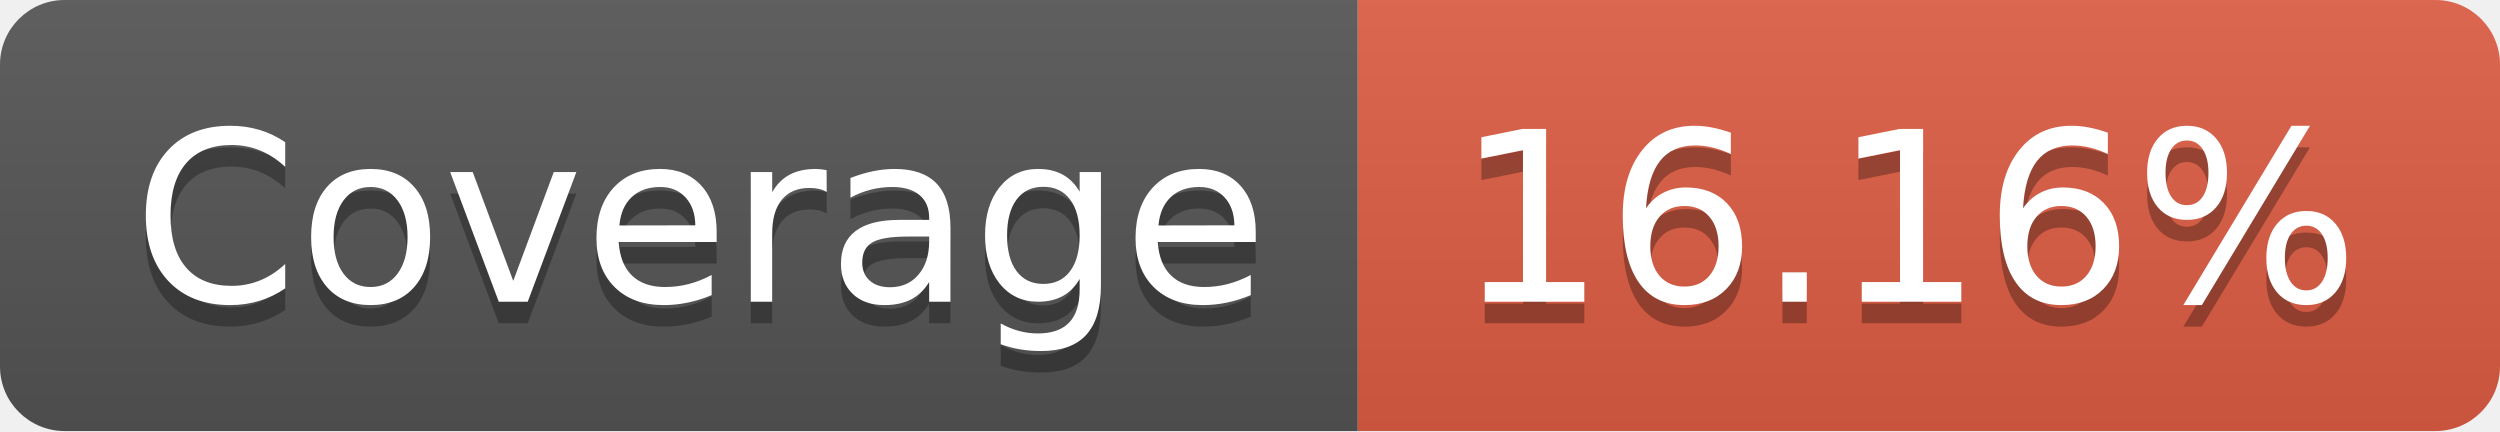
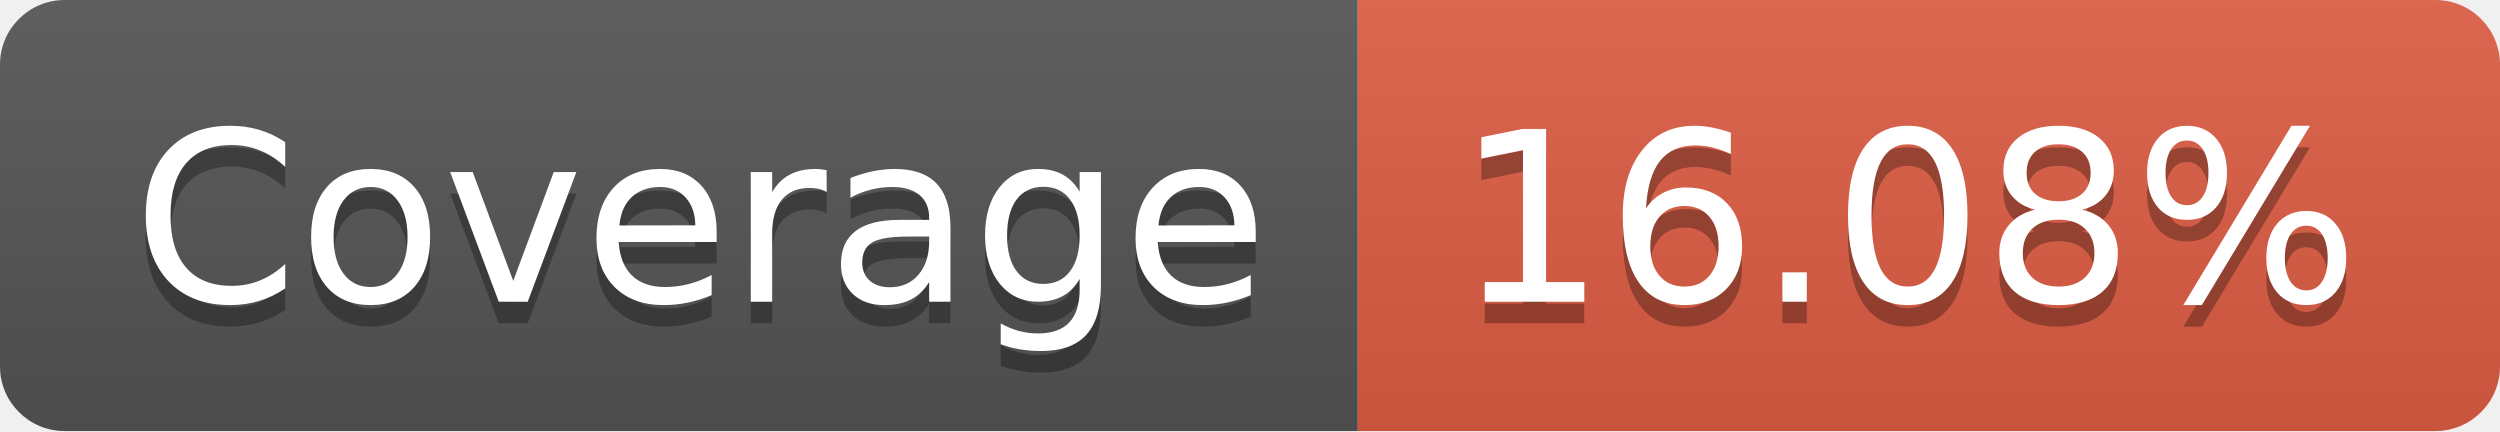
- <svg xmlns="http://www.w3.org/2000/svg" width="116" height="20" role="img" aria-label="Coverage: 16.16%">
+ <svg xmlns="http://www.w3.org/2000/svg" width="116" height="20" role="img" aria-label="Coverage: 16.08%">
  <linearGradient id="s" x2="0" y2="100%">
    <stop offset="0" stop-color="#bbb" stop-opacity=".1" />
    <stop offset="1" stop-opacity=".1" />
  </linearGradient>
  <clipPath id="r">
    <rect width="116" height="20" rx="3" fill="#fff" />
  </clipPath>
  <g clip-path="url(#r)">
    <rect width="63" height="20" fill="#555" />
    <rect x="63" width="53" height="20" fill="#e05d44" />
    <rect width="116" height="20" fill="url(#s)" />
  </g>
  <g fill="#fff" text-anchor="middle" font-family="Verdana,Geneva,DejaVu Sans,sans-serif" text-rendering="geometricPrecision" font-size="110">
    <text aria-hidden="true" x="325" y="150" fill="#010101" fill-opacity=".3" transform="scale(.1)" textLength="530">Coverage</text>
    <text x="325" y="140" transform="scale(.1)" fill="#fff" textLength="530">Coverage</text>
-     <text aria-hidden="true" x="885" y="150" fill="#010101" fill-opacity=".3" transform="scale(.1)" textLength="430">16.16%</text>
-     <text x="885" y="140" transform="scale(.1)" fill="#fff" textLength="430">16.16%</text>
+     <text aria-hidden="true" x="885" y="150" fill="#010101" fill-opacity=".3" transform="scale(.1)" textLength="430">16.08%</text>
+     <text x="885" y="140" transform="scale(.1)" fill="#fff" textLength="430">16.08%</text>
  </g>
</svg>
